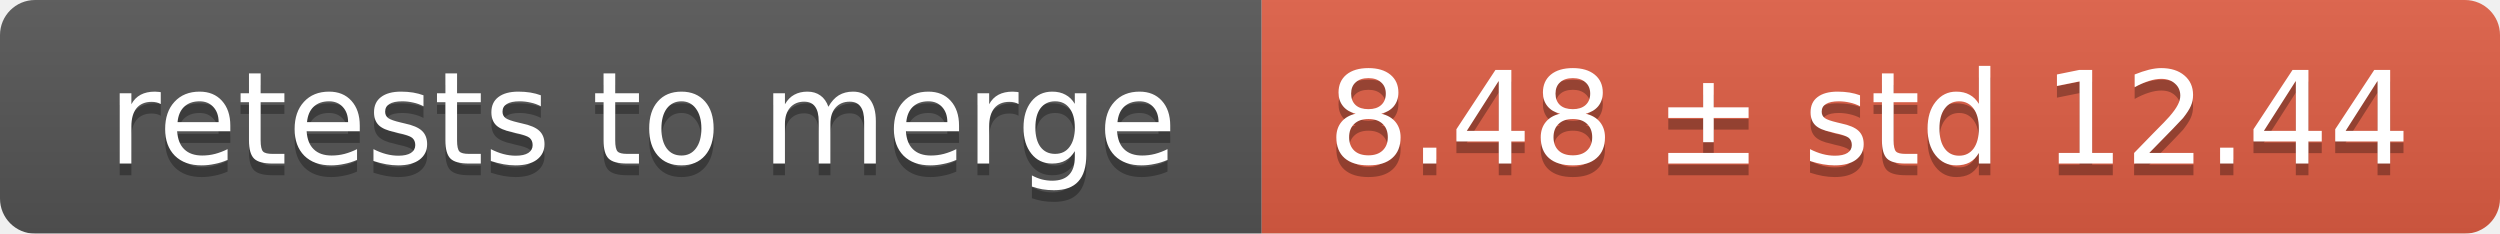
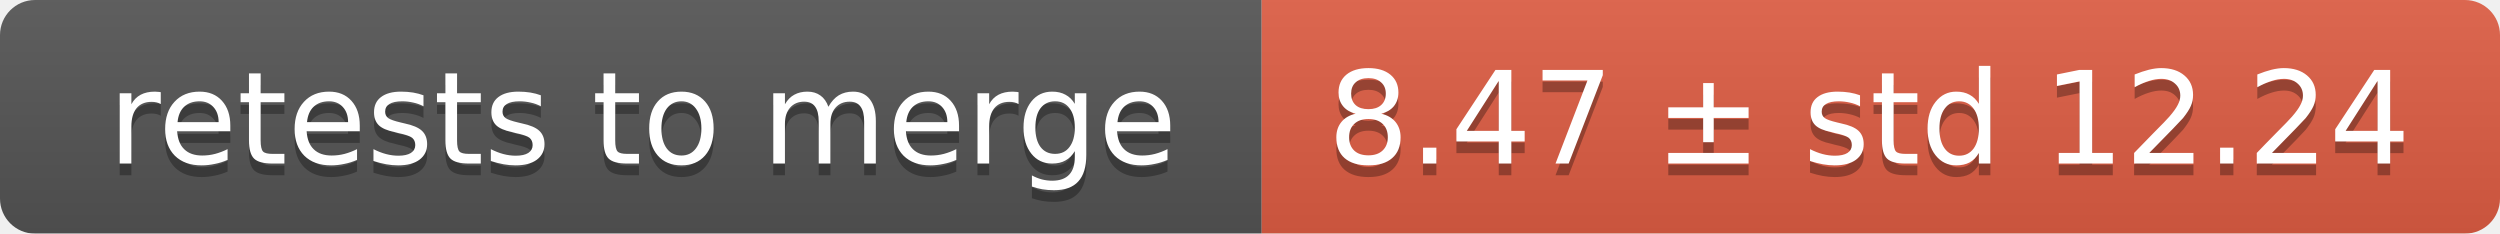
<svg xmlns="http://www.w3.org/2000/svg" width="214" height="20">
  <linearGradient id="smooth" x2="0" y2="100%">
    <stop offset="0" stop-color="#bbb" stop-opacity=".1" />
    <stop offset="1" stop-opacity=".1" />
  </linearGradient>
  <mask id="round">
    <rect width="214" height="20" rx="3" fill="#fff" />
  </mask>
  <g mask="url(#round)">
    <rect width="108" height="20" fill="#555" />
    <rect x="108" width="106" height="20" fill="#e05d44" />
    <rect width="214" height="20" fill="url(#smooth)" />
  </g>
  <g fill="#fff" text-anchor="middle" font-family="DejaVu Sans,Verdana,Geneva,sans-serif" font-size="11">
    <text x="55" y="15" fill="#010101" fill-opacity=".3">retests to merge</text>
    <text x="55" y="14">retests to merge</text>
-     <text x="160" y="15" fill="#010101" fill-opacity=".3">8.48 ± std 12.44</text>
-     <text x="160" y="14">8.48 ± std 12.44</text>
+     <text x="160" y="15" fill="#010101" fill-opacity=".3">8.47 ± std 12.24</text>
+     <text x="160" y="14">8.47 ± std 12.24</text>
  </g>
</svg>
